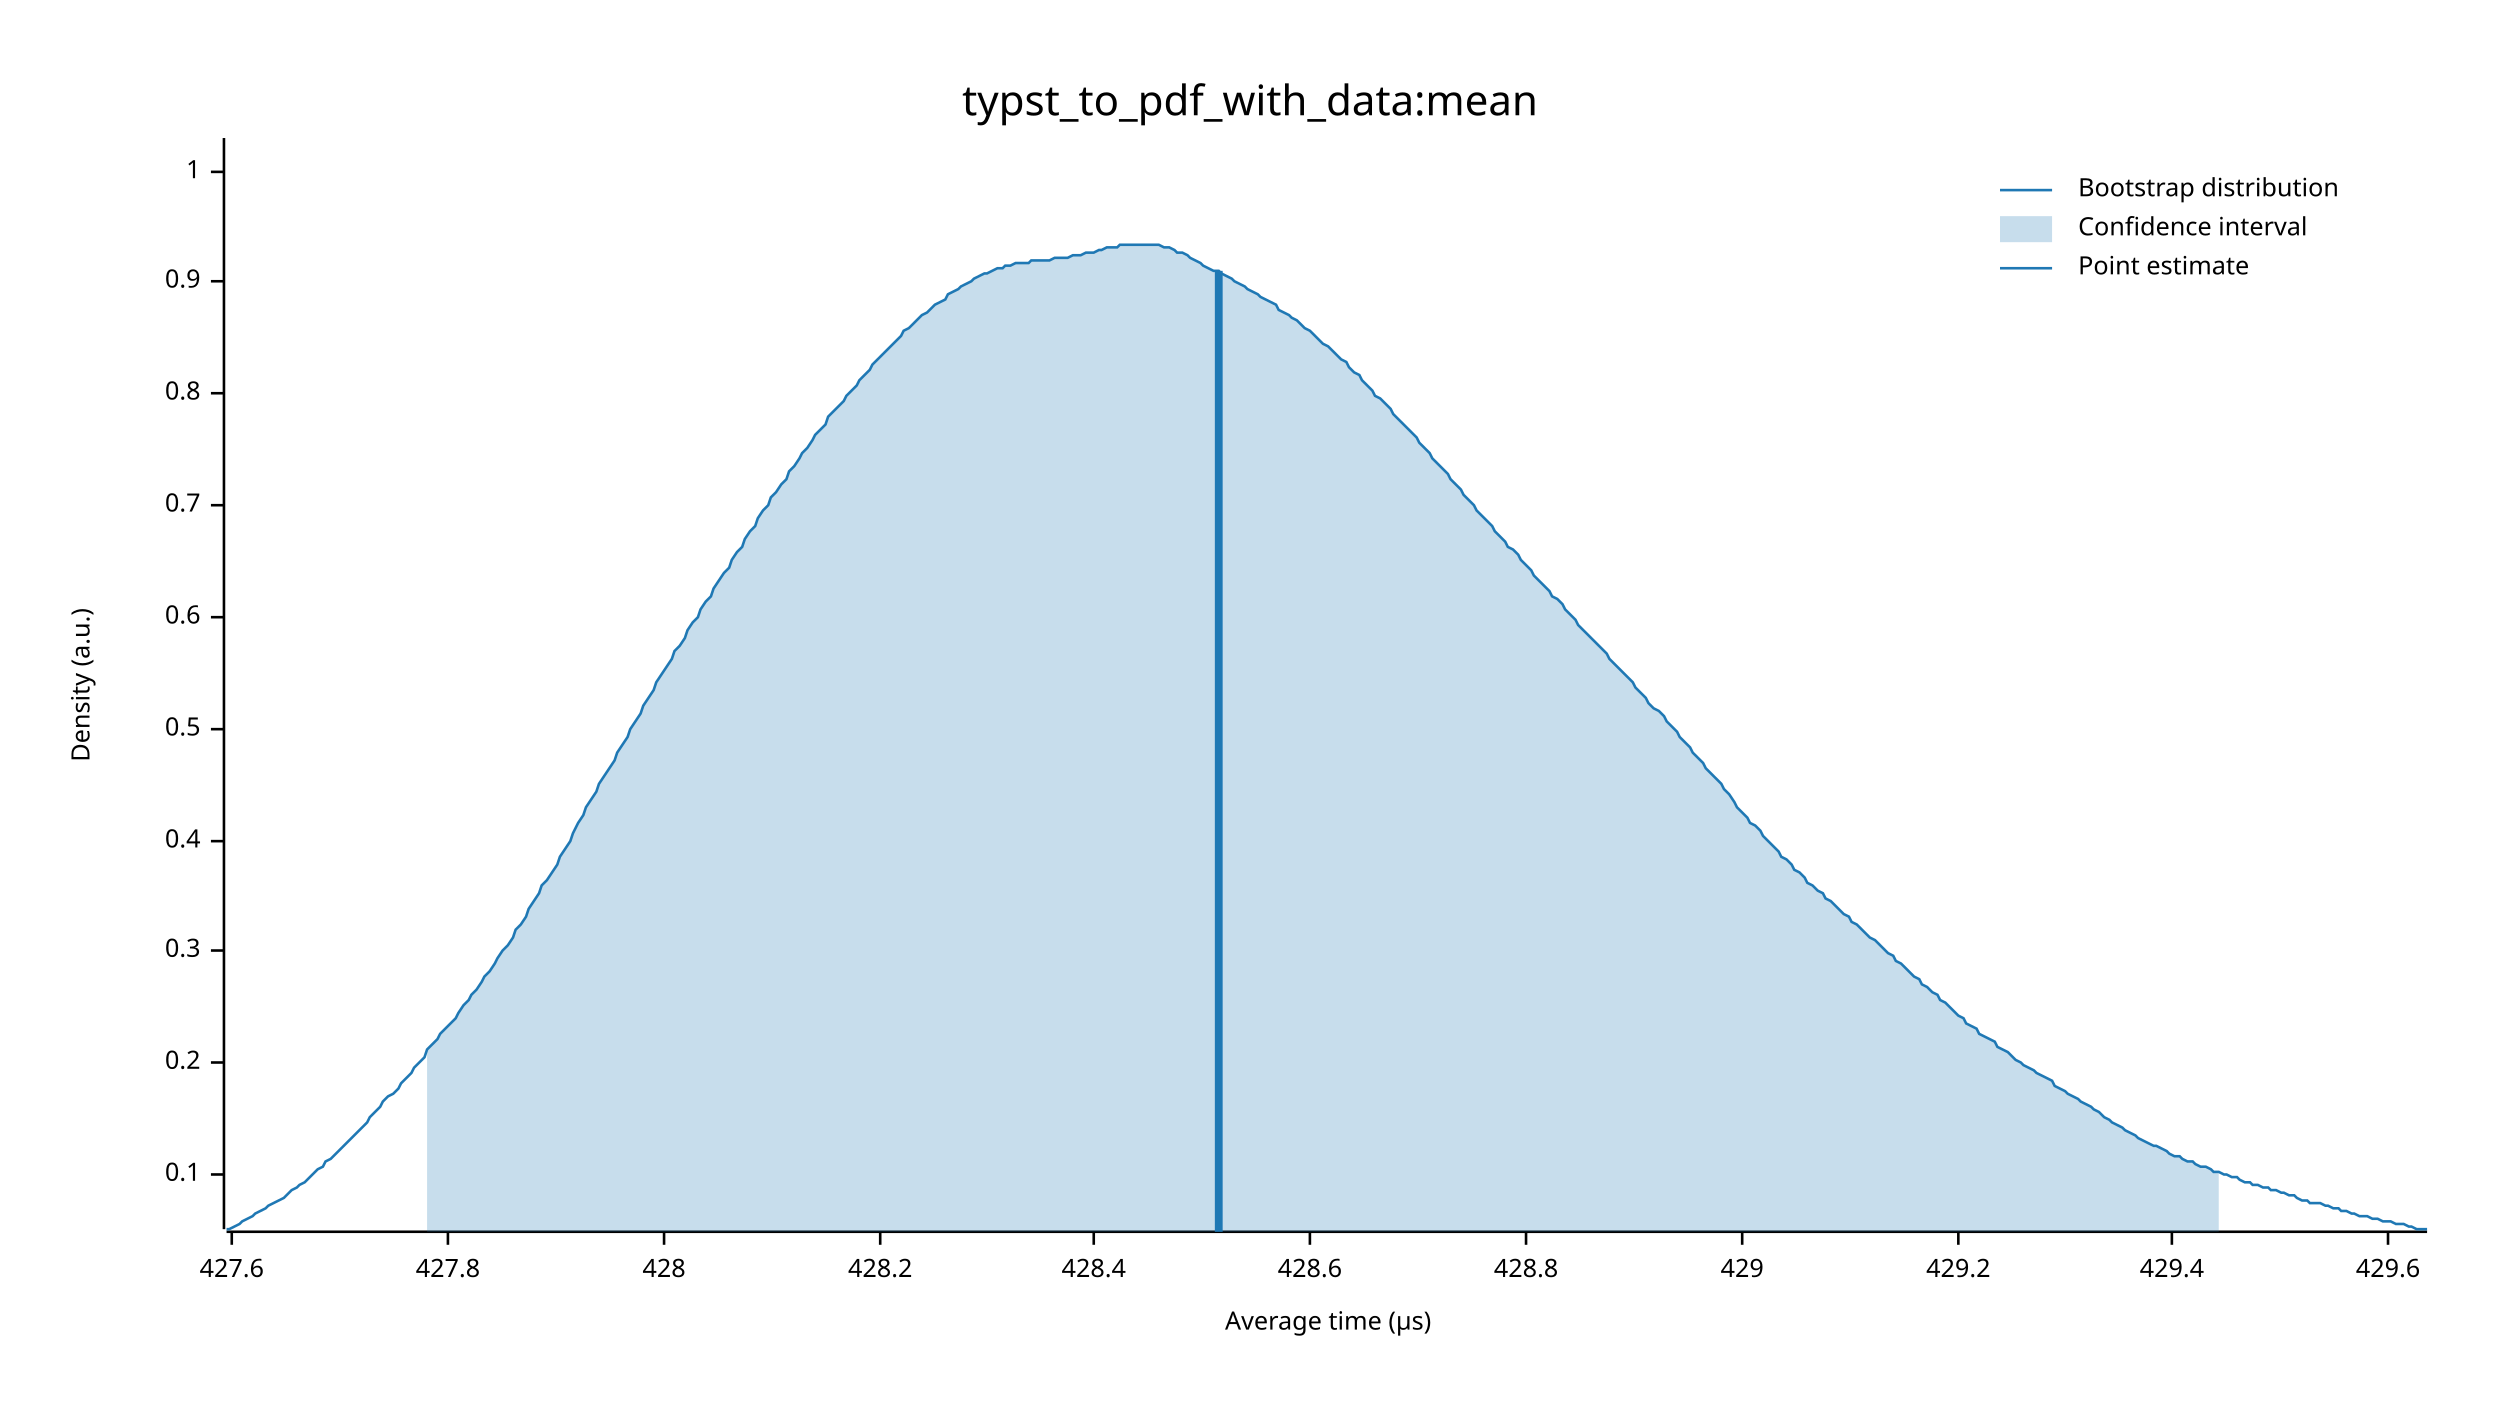
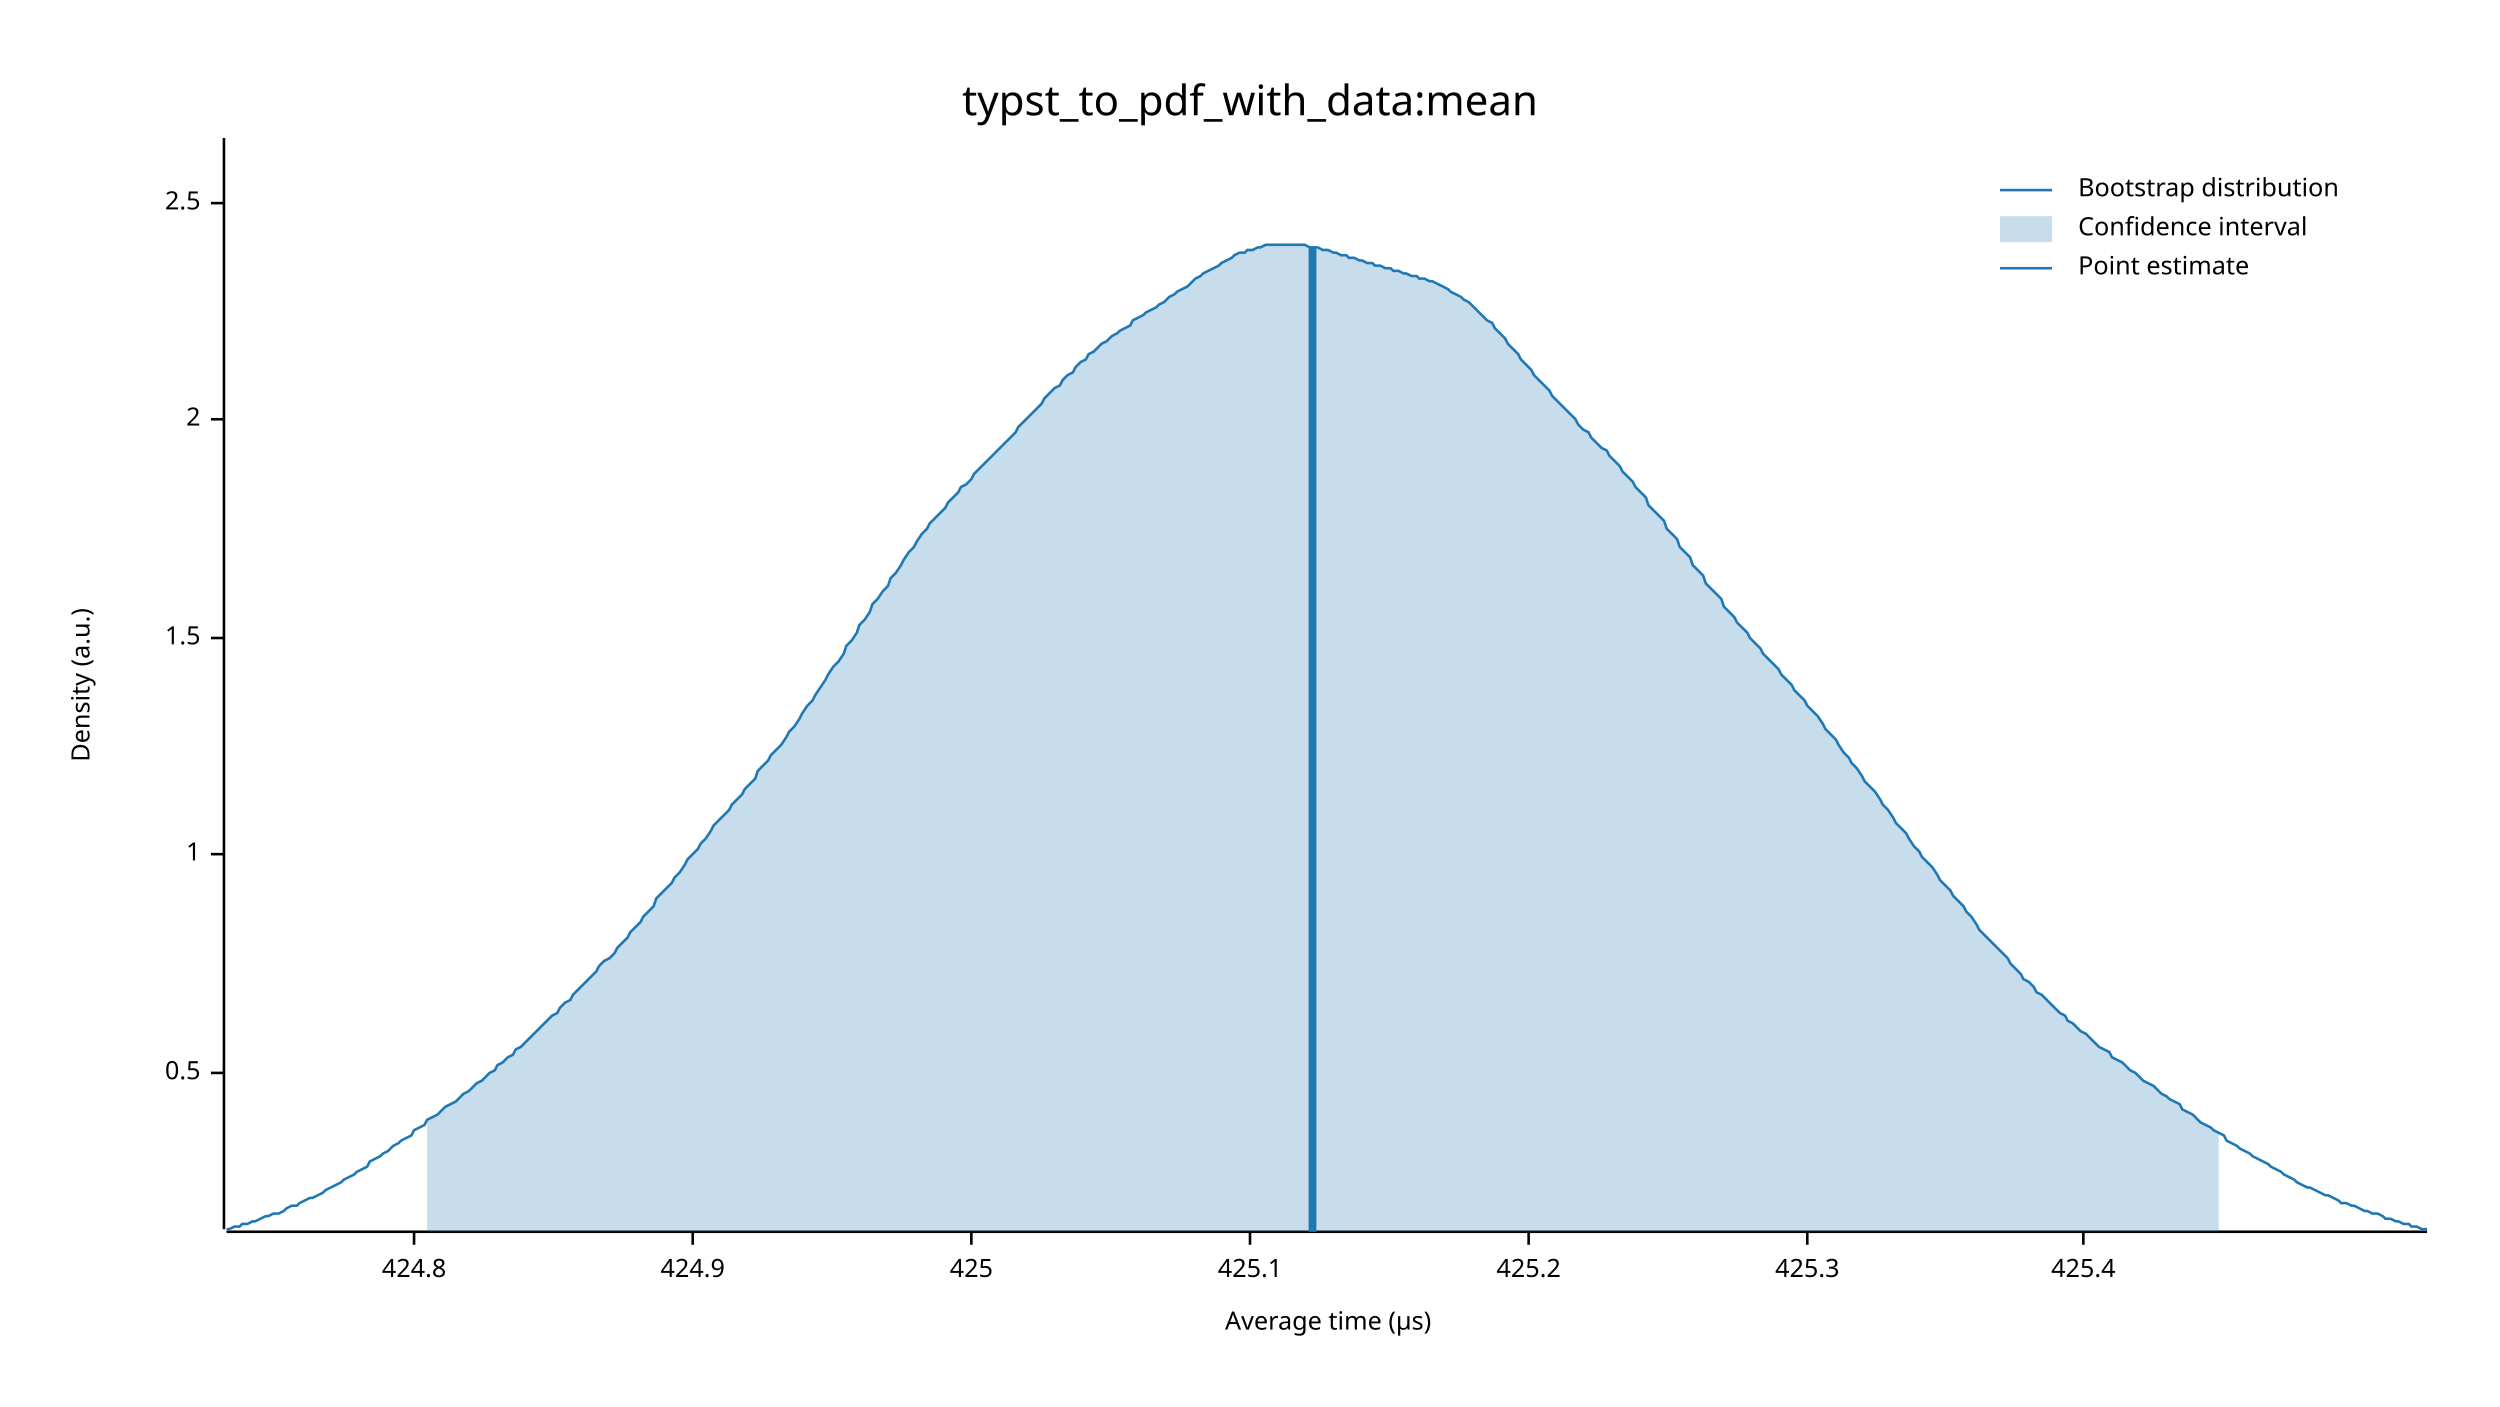
<svg xmlns="http://www.w3.org/2000/svg" width="960" height="540" viewBox="0 0 960 540">
  <text x="480" y="32" dy="0.76em" text-anchor="middle" font-family="sans-serif" font-size="16.129" opacity="1" fill="#000000">
typst_to_pdf_with_data:mean
</text>
  <text x="27" y="263" dy="0.76em" text-anchor="middle" font-family="sans-serif" font-size="9.677" opacity="1" fill="#000000" transform="rotate(270, 27, 263)">
Density (a.u.)
</text>
  <text x="510" y="513" dy="-0.5ex" text-anchor="middle" font-family="sans-serif" font-size="9.677" opacity="1" fill="#000000">
Average time (µs)
</text>
  <polyline fill="none" opacity="1" stroke="#000000" stroke-width="1" points="86,53 86,472 " />
-   <text x="77" y="451" dy="0.5ex" text-anchor="end" font-family="sans-serif" font-size="9.677" opacity="1" fill="#000000">
- 0.1
- </text>
-   <polyline fill="none" opacity="1" stroke="#000000" stroke-width="1" points="81,451 86,451 " />
-   <text x="77" y="408" dy="0.5ex" text-anchor="end" font-family="sans-serif" font-size="9.677" opacity="1" fill="#000000">
- 0.2
- </text>
-   <polyline fill="none" opacity="1" stroke="#000000" stroke-width="1" points="81,408 86,408 " />
-   <text x="77" y="365" dy="0.5ex" text-anchor="end" font-family="sans-serif" font-size="9.677" opacity="1" fill="#000000">
- 0.3
- </text>
-   <polyline fill="none" opacity="1" stroke="#000000" stroke-width="1" points="81,365 86,365 " />
-   <text x="77" y="323" dy="0.5ex" text-anchor="end" font-family="sans-serif" font-size="9.677" opacity="1" fill="#000000">
- 0.4
- </text>
-   <polyline fill="none" opacity="1" stroke="#000000" stroke-width="1" points="81,323 86,323 " />
-   <text x="77" y="280" dy="0.5ex" text-anchor="end" font-family="sans-serif" font-size="9.677" opacity="1" fill="#000000">
+   <text x="77" y="412" dy="0.5ex" text-anchor="end" font-family="sans-serif" font-size="9.677" opacity="1" fill="#000000">
0.5
</text>
-   <polyline fill="none" opacity="1" stroke="#000000" stroke-width="1" points="81,280 86,280 " />
-   <text x="77" y="237" dy="0.5ex" text-anchor="end" font-family="sans-serif" font-size="9.677" opacity="1" fill="#000000">
- 0.6
- </text>
-   <polyline fill="none" opacity="1" stroke="#000000" stroke-width="1" points="81,237 86,237 " />
-   <text x="77" y="194" dy="0.5ex" text-anchor="end" font-family="sans-serif" font-size="9.677" opacity="1" fill="#000000">
- 0.7
- </text>
-   <polyline fill="none" opacity="1" stroke="#000000" stroke-width="1" points="81,194 86,194 " />
-   <text x="77" y="151" dy="0.5ex" text-anchor="end" font-family="sans-serif" font-size="9.677" opacity="1" fill="#000000">
- 0.8
- </text>
-   <polyline fill="none" opacity="1" stroke="#000000" stroke-width="1" points="81,151 86,151 " />
-   <text x="77" y="108" dy="0.5ex" text-anchor="end" font-family="sans-serif" font-size="9.677" opacity="1" fill="#000000">
- 0.9
- </text>
-   <polyline fill="none" opacity="1" stroke="#000000" stroke-width="1" points="81,108 86,108 " />
-   <text x="77" y="66" dy="0.5ex" text-anchor="end" font-family="sans-serif" font-size="9.677" opacity="1" fill="#000000">
+   <polyline fill="none" opacity="1" stroke="#000000" stroke-width="1" points="81,412 86,412 " />
+   <text x="77" y="328" dy="0.5ex" text-anchor="end" font-family="sans-serif" font-size="9.677" opacity="1" fill="#000000">
1
</text>
-   <polyline fill="none" opacity="1" stroke="#000000" stroke-width="1" points="81,66 86,66 " />
+   <polyline fill="none" opacity="1" stroke="#000000" stroke-width="1" points="81,328 86,328 " />
+   <text x="77" y="245" dy="0.5ex" text-anchor="end" font-family="sans-serif" font-size="9.677" opacity="1" fill="#000000">
+ 1.5
+ </text>
+   <polyline fill="none" opacity="1" stroke="#000000" stroke-width="1" points="81,245 86,245 " />
+   <text x="77" y="161" dy="0.5ex" text-anchor="end" font-family="sans-serif" font-size="9.677" opacity="1" fill="#000000">
+ 2
+ </text>
+   <polyline fill="none" opacity="1" stroke="#000000" stroke-width="1" points="81,161 86,161 " />
+   <text x="77" y="78" dy="0.5ex" text-anchor="end" font-family="sans-serif" font-size="9.677" opacity="1" fill="#000000">
+ 2.5
+ </text>
+   <polyline fill="none" opacity="1" stroke="#000000" stroke-width="1" points="81,78 86,78 " />
  <polyline fill="none" opacity="1" stroke="#000000" stroke-width="1" points="87,473 932,473 " />
-   <text x="89" y="483" dy="0.76em" text-anchor="middle" font-family="sans-serif" font-size="9.677" opacity="1" fill="#000000">
- 427.6
+   <text x="159" y="483" dy="0.76em" text-anchor="middle" font-family="sans-serif" font-size="9.677" opacity="1" fill="#000000">
+ 424.8
</text>
-   <polyline fill="none" opacity="1" stroke="#000000" stroke-width="1" points="89,473 89,478 " />
-   <text x="172" y="483" dy="0.76em" text-anchor="middle" font-family="sans-serif" font-size="9.677" opacity="1" fill="#000000">
- 427.8
+   <polyline fill="none" opacity="1" stroke="#000000" stroke-width="1" points="159,473 159,478 " />
+   <text x="266" y="483" dy="0.76em" text-anchor="middle" font-family="sans-serif" font-size="9.677" opacity="1" fill="#000000">
+ 424.9
</text>
-   <polyline fill="none" opacity="1" stroke="#000000" stroke-width="1" points="172,473 172,478 " />
-   <text x="255" y="483" dy="0.76em" text-anchor="middle" font-family="sans-serif" font-size="9.677" opacity="1" fill="#000000">
- 428
+   <polyline fill="none" opacity="1" stroke="#000000" stroke-width="1" points="266,473 266,478 " />
+   <text x="373" y="483" dy="0.76em" text-anchor="middle" font-family="sans-serif" font-size="9.677" opacity="1" fill="#000000">
+ 425
</text>
-   <polyline fill="none" opacity="1" stroke="#000000" stroke-width="1" points="255,473 255,478 " />
-   <text x="338" y="483" dy="0.76em" text-anchor="middle" font-family="sans-serif" font-size="9.677" opacity="1" fill="#000000">
- 428.2
+   <polyline fill="none" opacity="1" stroke="#000000" stroke-width="1" points="373,473 373,478 " />
+   <text x="480" y="483" dy="0.76em" text-anchor="middle" font-family="sans-serif" font-size="9.677" opacity="1" fill="#000000">
+ 425.1
</text>
-   <polyline fill="none" opacity="1" stroke="#000000" stroke-width="1" points="338,473 338,478 " />
-   <text x="420" y="483" dy="0.76em" text-anchor="middle" font-family="sans-serif" font-size="9.677" opacity="1" fill="#000000">
- 428.4
+   <polyline fill="none" opacity="1" stroke="#000000" stroke-width="1" points="480,473 480,478 " />
+   <text x="587" y="483" dy="0.76em" text-anchor="middle" font-family="sans-serif" font-size="9.677" opacity="1" fill="#000000">
+ 425.2
</text>
-   <polyline fill="none" opacity="1" stroke="#000000" stroke-width="1" points="420,473 420,478 " />
-   <text x="503" y="483" dy="0.76em" text-anchor="middle" font-family="sans-serif" font-size="9.677" opacity="1" fill="#000000">
- 428.6
+   <polyline fill="none" opacity="1" stroke="#000000" stroke-width="1" points="587,473 587,478 " />
+   <text x="694" y="483" dy="0.76em" text-anchor="middle" font-family="sans-serif" font-size="9.677" opacity="1" fill="#000000">
+ 425.3
</text>
-   <polyline fill="none" opacity="1" stroke="#000000" stroke-width="1" points="503,473 503,478 " />
-   <text x="586" y="483" dy="0.76em" text-anchor="middle" font-family="sans-serif" font-size="9.677" opacity="1" fill="#000000">
- 428.8
+   <polyline fill="none" opacity="1" stroke="#000000" stroke-width="1" points="694,473 694,478 " />
+   <text x="800" y="483" dy="0.76em" text-anchor="middle" font-family="sans-serif" font-size="9.677" opacity="1" fill="#000000">
+ 425.4
</text>
-   <polyline fill="none" opacity="1" stroke="#000000" stroke-width="1" points="586,473 586,478 " />
-   <text x="669" y="483" dy="0.76em" text-anchor="middle" font-family="sans-serif" font-size="9.677" opacity="1" fill="#000000">
- 429
- </text>
-   <polyline fill="none" opacity="1" stroke="#000000" stroke-width="1" points="669,473 669,478 " />
-   <text x="752" y="483" dy="0.76em" text-anchor="middle" font-family="sans-serif" font-size="9.677" opacity="1" fill="#000000">
- 429.2
- </text>
-   <polyline fill="none" opacity="1" stroke="#000000" stroke-width="1" points="752,473 752,478 " />
-   <text x="834" y="483" dy="0.76em" text-anchor="middle" font-family="sans-serif" font-size="9.677" opacity="1" fill="#000000">
- 429.4
- </text>
-   <polyline fill="none" opacity="1" stroke="#000000" stroke-width="1" points="834,473 834,478 " />
-   <text x="917" y="483" dy="0.76em" text-anchor="middle" font-family="sans-serif" font-size="9.677" opacity="1" fill="#000000">
- 429.6
- </text>
-   <polyline fill="none" opacity="1" stroke="#000000" stroke-width="1" points="917,473 917,478 " />
-   <polyline fill="none" opacity="1" stroke="#1F78B4" stroke-width="1" points="87,472 88,472 90,471 92,470 93,469 95,468 97,467 98,466 100,465 102,464 103,463 105,462 107,461 109,460 110,459 112,457 114,456 115,455 117,454 119,452 120,451 122,449 124,448 125,446 127,445 129,443 131,441 132,440 134,438 136,436 137,435 139,433 141,431 142,429 144,427 146,425 147,423 149,421 151,420 153,418 154,416 156,414 158,412 159,410 161,408 163,406 164,403 166,401 168,399 169,397 171,395 173,393 175,391 176,389 178,386 180,384 181,382 183,380 185,377 186,375 188,373 190,370 191,368 193,365 195,363 197,360 198,357 200,355 202,352 203,349 205,346 207,343 208,340 210,338 212,335 214,332 215,329 217,326 219,323 220,320 222,316 224,313 225,310 227,307 229,304 230,301 232,298 234,295 236,292 237,289 239,286 241,283 242,280 244,277 246,274 247,271 249,268 251,265 252,262 254,259 256,256 258,253 259,250 261,248 263,245 264,242 266,239 268,237 269,234 271,231 273,229 274,226 276,223 278,220 280,218 281,215 283,212 285,210 286,207 288,204 290,202 291,199 293,196 295,194 296,191 298,189 300,186 302,184 303,181 305,179 307,176 308,174 310,172 312,169 313,167 315,165 317,163 318,160 320,158 322,156 324,154 325,152 327,150 329,148 330,146 332,144 334,142 335,140 337,138 339,136 341,134 342,133 344,131 346,129 347,127 349,126 351,124 352,123 354,121 356,120 357,119 359,117 361,116 363,115 364,113 366,112 368,111 369,110 371,109 373,108 374,107 376,106 378,105 379,105 381,104 383,103 385,103 386,102 388,102 390,101 391,101 393,101 395,101 396,100 398,100 400,100 401,100 403,100 405,99 407,99 408,99 410,99 412,98 413,98 415,98 417,97 418,97 420,97 422,96 423,96 425,95 427,95 429,95 430,94 432,94 434,94 435,94 437,94 439,94 440,94 442,94 444,94 445,94 447,95 449,95 451,96 452,97 454,97 456,98 457,99 459,100 461,101 462,102 464,103 466,104 468,104 469,105 471,106 473,107 474,108 476,109 478,110 479,111 481,112 483,113 484,114 486,115 488,116 490,117 491,119 493,120 495,121 496,122 498,123 500,125 501,126 503,127 505,129 506,130 508,132 510,133 512,135 513,136 515,138 517,139 518,141 520,143 522,144 523,146 525,148 527,150 528,152 530,153 532,155 534,157 535,159 537,161 539,163 540,164 542,166 544,168 545,170 547,172 549,174 550,176 552,178 554,180 556,182 557,184 559,186 561,188 562,190 564,192 566,194 567,196 569,198 571,200 573,202 574,204 576,206 578,208 579,210 581,211 583,213 584,215 586,217 588,219 589,221 591,223 593,225 595,227 596,229 598,230 600,232 601,234 603,236 605,238 606,240 608,242 610,244 611,245 613,247 615,249 617,251 618,253 620,255 622,257 623,258 625,260 627,262 628,264 630,266 632,268 633,270 635,272 637,273 639,275 640,277 642,279 644,281 645,283 647,285 649,287 650,289 652,291 654,293 655,295 657,297 659,299 661,301 662,303 664,305 666,308 667,310 669,312 671,314 672,316 674,317 676,319 677,321 679,323 681,325 683,327 684,329 686,330 688,332 689,334 691,335 693,337 694,339 696,340 698,342 700,343 701,345 703,346 705,348 706,349 708,351 710,352 711,354 713,355 715,357 716,358 718,360 720,361 722,363 723,364 725,366 727,367 728,369 730,370 732,372 733,373 735,375 737,376 738,378 740,379 742,381 744,382 745,384 747,385 749,387 750,388 752,390 754,391 755,393 757,394 759,395 760,397 762,398 764,399 766,400 767,402 769,403 771,404 772,405 774,407 776,408 777,409 779,410 781,411 782,412 784,413 786,414 788,415 789,417 791,418 793,419 794,420 796,421 798,422 799,423 801,424 803,425 804,426 806,427 808,429 810,430 811,431 813,432 815,433 816,434 818,435 820,436 821,437 823,438 825,439 827,440 828,440 830,441 832,442 833,443 835,444 837,444 838,445 840,446 842,446 843,447 845,448 847,448 849,449 850,450 852,450 854,451 855,451 857,452 859,452 860,453 862,454 864,454 865,455 867,455 869,456 871,456 872,457 874,457 876,458 877,458 879,459 881,459 882,460 884,461 886,461 887,462 889,462 891,462 893,463 894,463 896,464 898,464 899,465 901,465 903,466 904,466 906,467 908,467 909,467 911,468 913,468 915,469 916,469 918,469 920,470 921,470 923,470 925,471 926,471 928,472 930,472 932,472 " />
-   <polygon opacity="0.25" fill="#1F78B4" points="164,403 166,401 168,399 169,397 171,395 173,393 175,391 176,389 178,386 180,384 181,382 183,380 185,377 186,375 188,373 190,370 191,368 193,365 195,363 197,360 198,357 200,355 202,352 203,349 205,346 207,343 208,340 210,338 212,335 214,332 215,329 217,326 219,323 220,320 222,316 224,313 225,310 227,307 229,304 230,301 232,298 234,295 236,292 237,289 239,286 241,283 242,280 244,277 246,274 247,271 249,268 251,265 252,262 254,259 256,256 258,253 259,250 261,248 263,245 264,242 266,239 268,237 269,234 271,231 273,229 274,226 276,223 278,220 280,218 281,215 283,212 285,210 286,207 288,204 290,202 291,199 293,196 295,194 296,191 298,189 300,186 302,184 303,181 305,179 307,176 308,174 310,172 312,169 313,167 315,165 317,163 318,160 320,158 322,156 324,154 325,152 327,150 329,148 330,146 332,144 334,142 335,140 337,138 339,136 341,134 342,133 344,131 346,129 347,127 349,126 351,124 352,123 354,121 356,120 357,119 359,117 361,116 363,115 364,113 366,112 368,111 369,110 371,109 373,108 374,107 376,106 378,105 379,105 381,104 383,103 385,103 386,102 388,102 390,101 391,101 393,101 395,101 396,100 398,100 400,100 401,100 403,100 405,99 407,99 408,99 410,99 412,98 413,98 415,98 417,97 418,97 420,97 422,96 423,96 425,95 427,95 429,95 430,94 432,94 434,94 435,94 437,94 439,94 440,94 442,94 444,94 445,94 447,95 449,95 451,96 452,97 454,97 456,98 457,99 459,100 461,101 462,102 464,103 466,104 468,104 469,105 471,106 473,107 474,108 476,109 478,110 479,111 481,112 483,113 484,114 486,115 488,116 490,117 491,119 493,120 495,121 496,122 498,123 500,125 501,126 503,127 505,129 506,130 508,132 510,133 512,135 513,136 515,138 517,139 518,141 520,143 522,144 523,146 525,148 527,150 528,152 530,153 532,155 534,157 535,159 537,161 539,163 540,164 542,166 544,168 545,170 547,172 549,174 550,176 552,178 554,180 556,182 557,184 559,186 561,188 562,190 564,192 566,194 567,196 569,198 571,200 573,202 574,204 576,206 578,208 579,210 581,211 583,213 584,215 586,217 588,219 589,221 591,223 593,225 595,227 596,229 598,230 600,232 601,234 603,236 605,238 606,240 608,242 610,244 611,245 613,247 615,249 617,251 618,253 620,255 622,257 623,258 625,260 627,262 628,264 630,266 632,268 633,270 635,272 637,273 639,275 640,277 642,279 644,281 645,283 647,285 649,287 650,289 652,291 654,293 655,295 657,297 659,299 661,301 662,303 664,305 666,308 667,310 669,312 671,314 672,316 674,317 676,319 677,321 679,323 681,325 683,327 684,329 686,330 688,332 689,334 691,335 693,337 694,339 696,340 698,342 700,343 701,345 703,346 705,348 706,349 708,351 710,352 711,354 713,355 715,357 716,358 718,360 720,361 722,363 723,364 725,366 727,367 728,369 730,370 732,372 733,373 735,375 737,376 738,378 740,379 742,381 744,382 745,384 747,385 749,387 750,388 752,390 754,391 755,393 757,394 759,395 760,397 762,398 764,399 766,400 767,402 769,403 771,404 772,405 774,407 776,408 777,409 779,410 781,411 782,412 784,413 786,414 788,415 789,417 791,418 793,419 794,420 796,421 798,422 799,423 801,424 803,425 804,426 806,427 808,429 810,430 811,431 813,432 815,433 816,434 818,435 820,436 821,437 823,438 825,439 827,440 828,440 830,441 832,442 833,443 835,444 837,444 838,445 840,446 842,446 843,447 845,448 847,448 849,449 850,450 852,450 852,473 164,473 " />
-   <polyline fill="none" opacity="1" stroke="#1F78B4" stroke-width="3" points="468,473 468,104 " />
+   <polyline fill="none" opacity="1" stroke="#000000" stroke-width="1" points="800,473 800,478 " />
+   <polyline fill="none" opacity="1" stroke="#1F78B4" stroke-width="1" points="87,472 88,472 90,471 92,471 93,470 95,470 97,469 98,469 100,468 102,467 103,467 105,466 107,466 109,465 110,464 112,463 114,463 115,462 117,461 119,460 120,460 122,459 124,458 125,457 127,456 129,455 131,454 132,453 134,452 136,451 137,450 139,449 141,448 142,446 144,445 146,444 147,443 149,442 151,440 153,439 154,438 156,437 158,436 159,434 161,433 163,432 164,430 166,429 168,428 169,427 171,425 173,424 175,423 176,422 178,420 180,419 181,418 183,416 185,415 186,414 188,412 190,411 191,409 193,408 195,406 197,405 198,403 200,402 202,400 203,399 205,397 207,395 208,394 210,392 212,390 214,389 215,387 217,385 219,384 220,382 222,380 224,378 225,377 227,375 229,373 230,371 232,369 234,368 236,366 237,364 239,362 241,360 242,358 244,356 246,354 247,352 249,350 251,348 252,345 254,343 256,341 258,339 259,337 261,335 263,332 264,330 266,328 268,326 269,324 271,322 273,319 274,317 276,315 278,313 280,311 281,309 283,307 285,305 286,303 288,301 290,299 291,296 293,294 295,292 296,290 298,288 300,286 302,283 303,281 305,279 307,276 308,274 310,271 312,269 313,267 315,264 317,261 318,259 320,256 322,254 324,251 325,248 327,246 329,243 330,240 332,238 334,235 335,232 337,230 339,227 341,225 342,222 344,220 346,217 347,215 349,212 351,210 352,208 354,205 356,203 357,201 359,199 361,197 363,195 364,193 366,191 368,189 369,187 371,186 373,184 374,182 376,180 378,178 379,177 381,175 383,173 385,171 386,170 388,168 390,166 391,164 393,162 395,160 396,159 398,157 400,155 401,153 403,151 405,149 407,148 408,146 410,144 412,143 413,141 415,139 417,138 418,136 420,135 422,133 423,132 425,131 427,129 429,128 430,127 432,126 434,125 435,123 437,122 439,121 440,120 442,119 444,118 445,117 447,116 449,114 451,113 452,112 454,111 456,110 457,109 459,107 461,106 462,105 464,104 466,103 468,102 469,101 471,100 473,99 474,98 476,97 478,97 479,96 481,96 483,95 484,95 486,94 488,94 490,94 491,94 493,94 495,94 496,94 498,94 500,94 501,94 503,95 505,95 506,95 508,96 510,96 512,97 513,97 515,98 517,98 518,99 520,99 522,100 523,100 525,101 527,101 528,102 530,102 532,103 534,103 535,104 537,104 539,105 540,105 542,106 544,106 545,107 547,107 549,108 550,108 552,109 554,110 556,111 557,112 559,113 561,114 562,115 564,116 566,118 567,119 569,121 571,123 573,124 574,126 576,128 578,130 579,132 581,134 583,136 584,138 586,140 588,142 589,144 591,146 593,148 595,150 596,152 598,154 600,156 601,157 603,159 605,161 606,163 608,165 610,166 611,168 613,170 615,172 617,173 618,175 620,177 622,179 623,181 625,183 627,185 628,187 630,189 632,191 633,194 635,196 637,198 639,200 640,203 642,205 644,207 645,210 647,212 649,214 650,217 652,219 654,221 655,224 657,226 659,228 661,230 662,233 664,235 666,237 667,239 669,241 671,243 672,245 674,247 676,249 677,251 679,253 681,255 683,257 684,259 686,261 688,263 689,265 691,267 693,269 694,271 696,273 698,275 700,278 701,280 703,282 705,284 706,286 708,289 710,291 711,293 713,295 715,298 716,300 718,302 720,304 722,307 723,309 725,311 727,314 728,316 730,318 732,320 733,322 735,325 737,327 738,329 740,331 742,333 744,336 745,338 747,340 749,342 750,344 752,346 754,348 755,350 757,352 759,355 760,357 762,359 764,361 766,363 767,364 769,366 771,368 772,370 774,372 776,374 777,376 779,377 781,379 782,381 784,382 786,384 788,386 789,387 791,389 793,390 794,392 796,393 798,395 799,396 801,397 803,399 804,400 806,402 808,403 810,404 811,406 813,407 815,408 816,409 818,411 820,412 821,413 823,415 825,416 827,417 828,418 830,420 832,421 833,422 835,423 837,424 838,426 840,427 842,428 843,429 845,431 847,432 849,433 850,434 852,435 854,436 855,438 857,439 859,440 860,441 862,442 864,443 865,444 867,445 869,446 871,447 872,448 874,449 876,450 877,451 879,452 881,453 882,454 884,455 886,456 887,456 889,457 891,458 893,459 894,459 896,460 898,461 899,462 901,462 903,463 904,463 906,464 908,465 909,465 911,466 913,466 915,467 916,468 918,468 920,469 921,469 923,470 925,470 926,471 928,471 930,472 932,472 " />
+   <polygon opacity="0.25" fill="#1F78B4" points="164,430 166,429 168,428 169,427 171,425 173,424 175,423 176,422 178,420 180,419 181,418 183,416 185,415 186,414 188,412 190,411 191,409 193,408 195,406 197,405 198,403 200,402 202,400 203,399 205,397 207,395 208,394 210,392 212,390 214,389 215,387 217,385 219,384 220,382 222,380 224,378 225,377 227,375 229,373 230,371 232,369 234,368 236,366 237,364 239,362 241,360 242,358 244,356 246,354 247,352 249,350 251,348 252,345 254,343 256,341 258,339 259,337 261,335 263,332 264,330 266,328 268,326 269,324 271,322 273,319 274,317 276,315 278,313 280,311 281,309 283,307 285,305 286,303 288,301 290,299 291,296 293,294 295,292 296,290 298,288 300,286 302,283 303,281 305,279 307,276 308,274 310,271 312,269 313,267 315,264 317,261 318,259 320,256 322,254 324,251 325,248 327,246 329,243 330,240 332,238 334,235 335,232 337,230 339,227 341,225 342,222 344,220 346,217 347,215 349,212 351,210 352,208 354,205 356,203 357,201 359,199 361,197 363,195 364,193 366,191 368,189 369,187 371,186 373,184 374,182 376,180 378,178 379,177 381,175 383,173 385,171 386,170 388,168 390,166 391,164 393,162 395,160 396,159 398,157 400,155 401,153 403,151 405,149 407,148 408,146 410,144 412,143 413,141 415,139 417,138 418,136 420,135 422,133 423,132 425,131 427,129 429,128 430,127 432,126 434,125 435,123 437,122 439,121 440,120 442,119 444,118 445,117 447,116 449,114 451,113 452,112 454,111 456,110 457,109 459,107 461,106 462,105 464,104 466,103 468,102 469,101 471,100 473,99 474,98 476,97 478,97 479,96 481,96 483,95 484,95 486,94 488,94 490,94 491,94 493,94 495,94 496,94 498,94 500,94 501,94 503,95 505,95 506,95 508,96 510,96 512,97 513,97 515,98 517,98 518,99 520,99 522,100 523,100 525,101 527,101 528,102 530,102 532,103 534,103 535,104 537,104 539,105 540,105 542,106 544,106 545,107 547,107 549,108 550,108 552,109 554,110 556,111 557,112 559,113 561,114 562,115 564,116 566,118 567,119 569,121 571,123 573,124 574,126 576,128 578,130 579,132 581,134 583,136 584,138 586,140 588,142 589,144 591,146 593,148 595,150 596,152 598,154 600,156 601,157 603,159 605,161 606,163 608,165 610,166 611,168 613,170 615,172 617,173 618,175 620,177 622,179 623,181 625,183 627,185 628,187 630,189 632,191 633,194 635,196 637,198 639,200 640,203 642,205 644,207 645,210 647,212 649,214 650,217 652,219 654,221 655,224 657,226 659,228 661,230 662,233 664,235 666,237 667,239 669,241 671,243 672,245 674,247 676,249 677,251 679,253 681,255 683,257 684,259 686,261 688,263 689,265 691,267 693,269 694,271 696,273 698,275 700,278 701,280 703,282 705,284 706,286 708,289 710,291 711,293 713,295 715,298 716,300 718,302 720,304 722,307 723,309 725,311 727,314 728,316 730,318 732,320 733,322 735,325 737,327 738,329 740,331 742,333 744,336 745,338 747,340 749,342 750,344 752,346 754,348 755,350 757,352 759,355 760,357 762,359 764,361 766,363 767,364 769,366 771,368 772,370 774,372 776,374 777,376 779,377 781,379 782,381 784,382 786,384 788,386 789,387 791,389 793,390 794,392 796,393 798,395 799,396 801,397 803,399 804,400 806,402 808,403 810,404 811,406 813,407 815,408 816,409 818,411 820,412 821,413 823,415 825,416 827,417 828,418 830,420 832,421 833,422 835,423 837,424 838,426 840,427 842,428 843,429 845,431 847,432 849,433 850,434 852,435 852,473 164,473 " />
+   <polyline fill="none" opacity="1" stroke="#1F78B4" stroke-width="3" points="504,473 504,95 " />
  <text x="798" y="68" dy="0.76em" text-anchor="start" font-family="sans-serif" font-size="9.677" opacity="1" fill="#000000">
Bootstrap distribution
</text>
  <text x="798" y="83" dy="0.76em" text-anchor="start" font-family="sans-serif" font-size="9.677" opacity="1" fill="#000000">
Confidence interval
</text>
  <text x="798" y="98" dy="0.76em" text-anchor="start" font-family="sans-serif" font-size="9.677" opacity="1" fill="#000000">
Point estimate
</text>
  <polyline fill="none" opacity="1" stroke="#1F78B4" stroke-width="1" points="768,73 788,73 " />
  <rect x="768" y="83" width="20" height="10" opacity="0.25" fill="#1F78B4" stroke="none" />
  <polyline fill="none" opacity="1" stroke="#1F78B4" stroke-width="1" points="768,103 788,103 " />
</svg>
